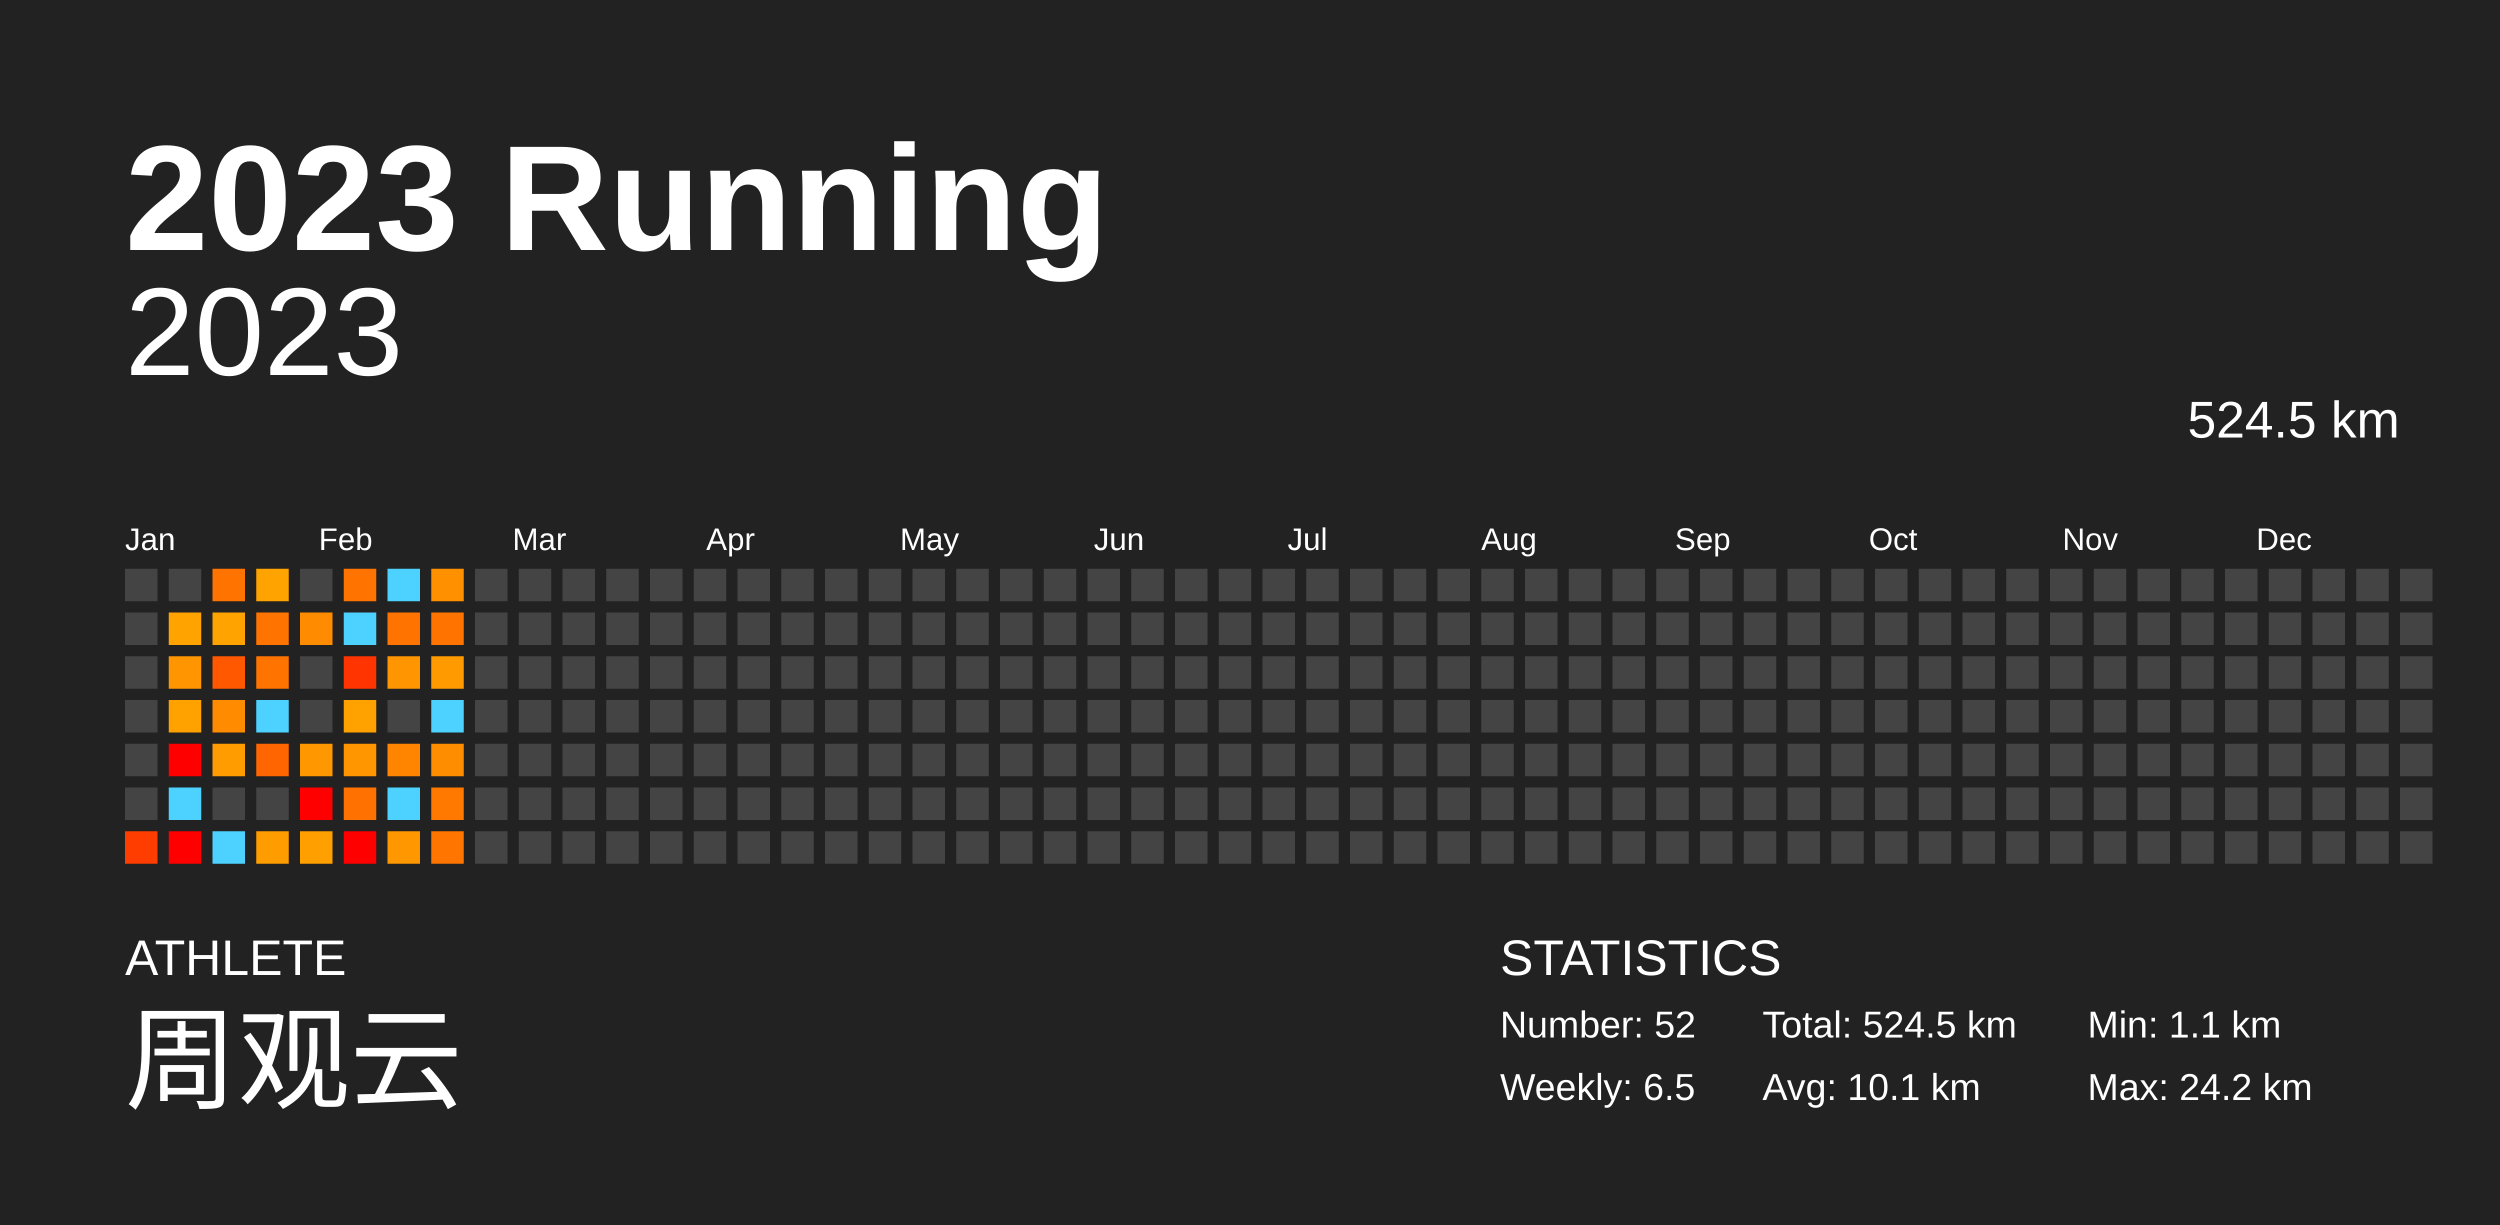
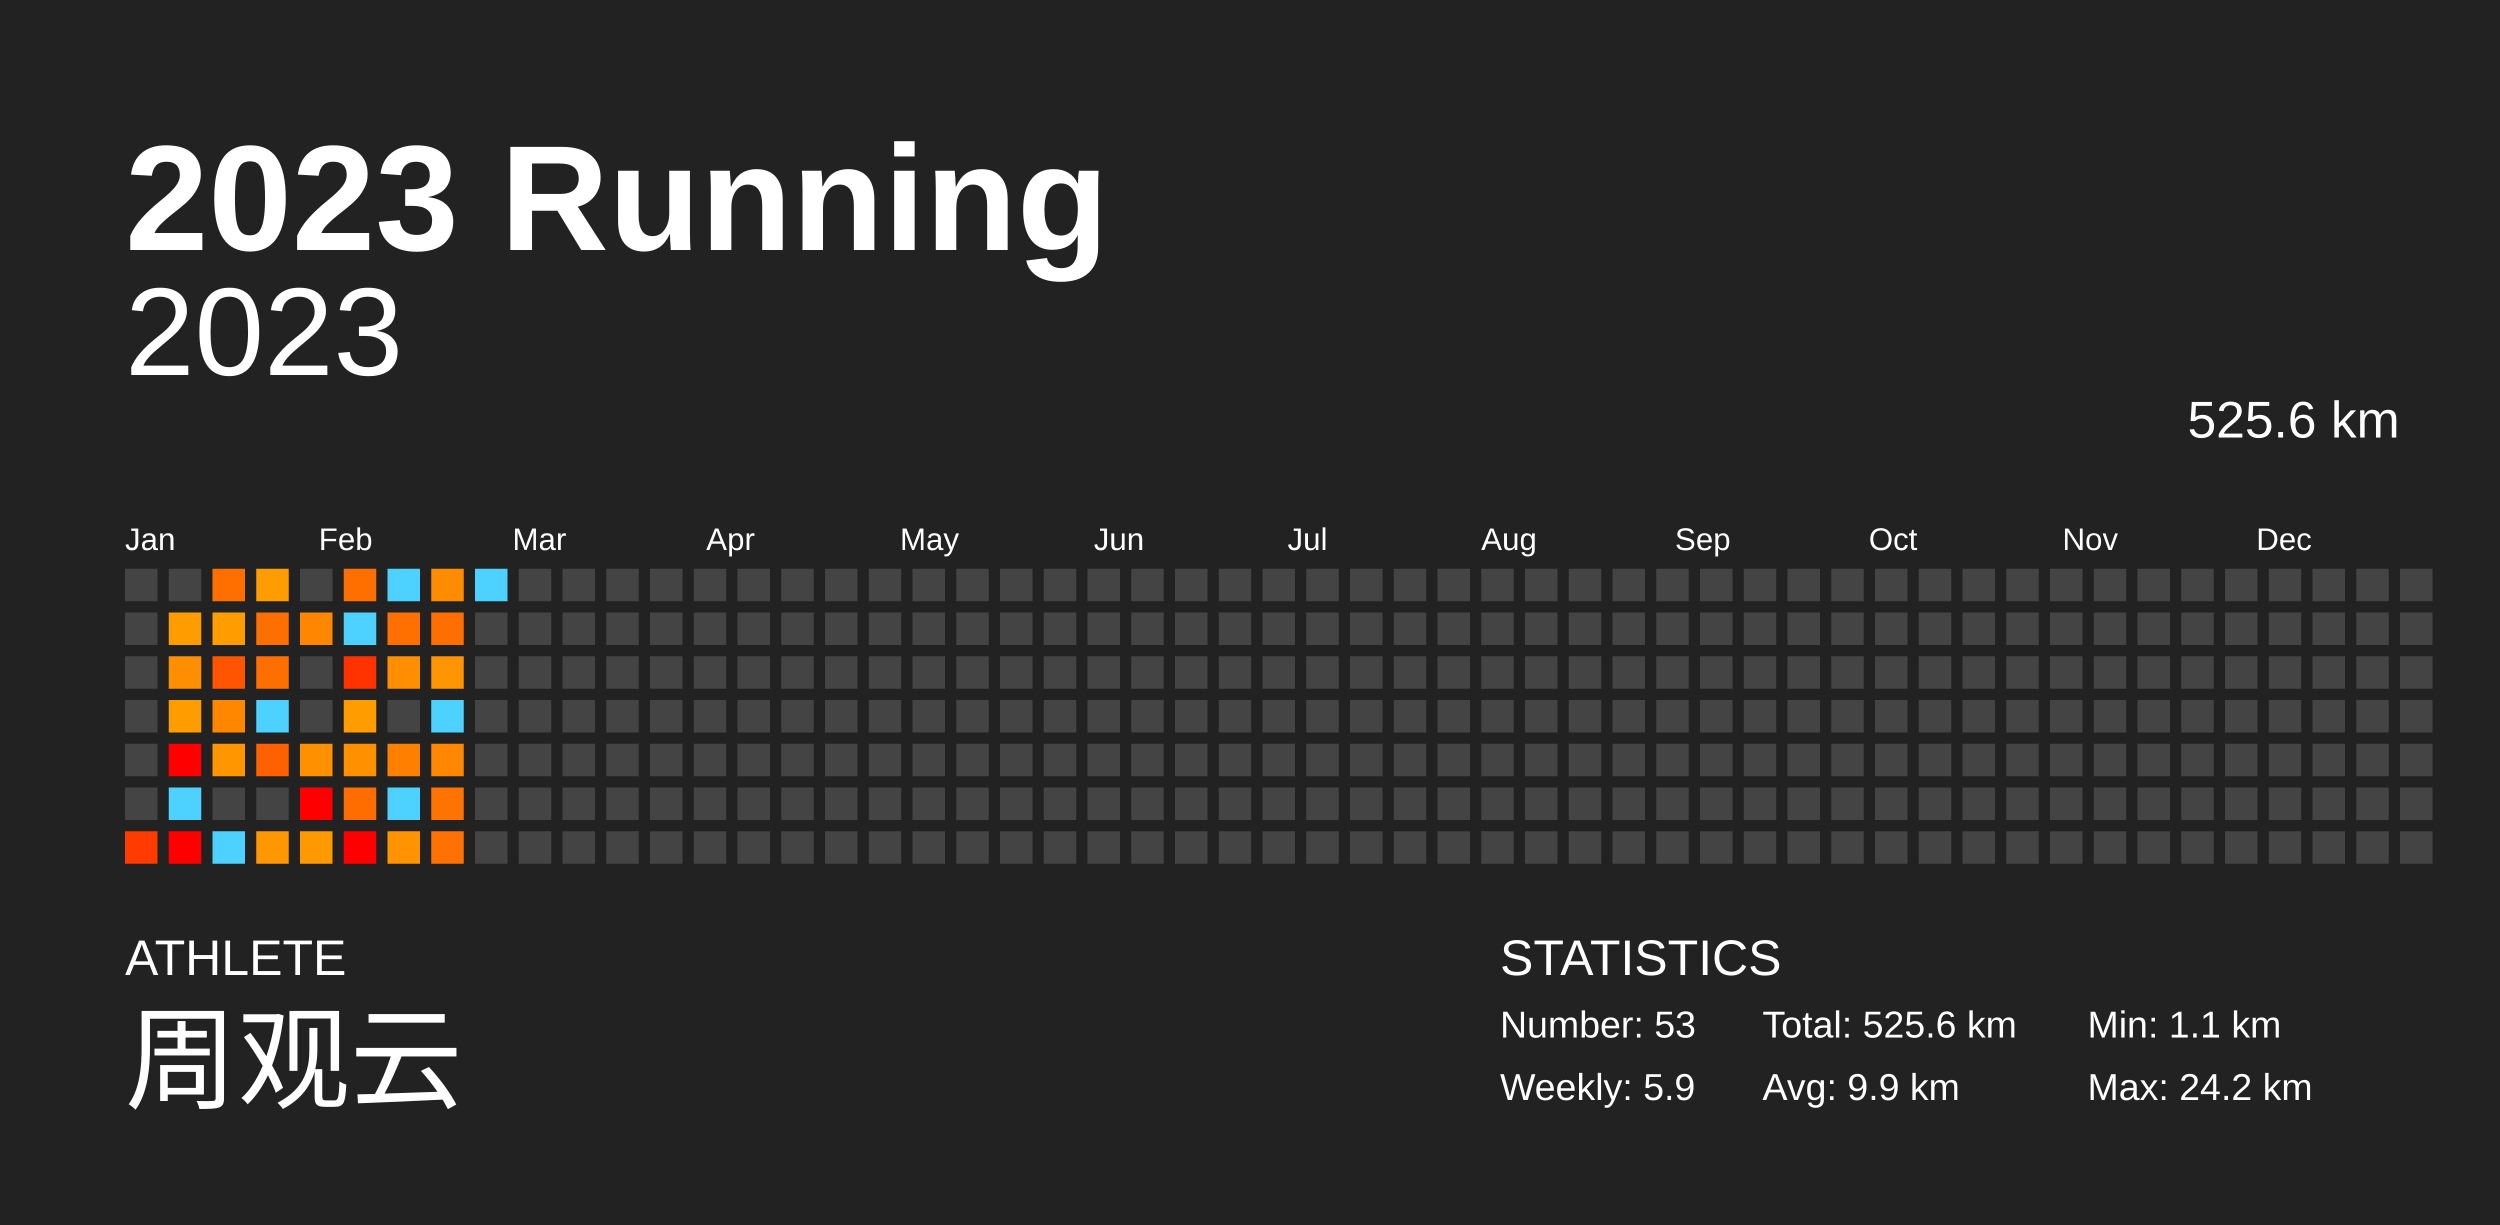
<svg xmlns="http://www.w3.org/2000/svg" baseProfile="full" height="98mm" version="1.1" viewBox="0,0,200,98" width="200mm">
  <defs />
  <rect fill="#222222" height="98" width="200" x="0" y="0" />
  <text fill="#FFFFFF" style="font-size:12px; font-family:Arial; font-weight:bold;" x="10" y="20">2023 Running</text>
  <text fill="#FFFFFF" style="font-size:4px; font-family:Arial" x="10" y="78">ATHLETE</text>
  <text fill="#FFFFFF" style="font-size:9px; font-family:Arial" x="10" y="88">周观云</text>
  <text fill="#FFFFFF" style="font-size:4px; font-family:Arial" x="120" y="78">STATISTICS</text>
-   <text fill="#FFFFFF" style="font-size:3px; font-family:Arial" x="120" y="83">Number: 52</text>
-   <text fill="#FFFFFF" style="font-size:3px; font-family:Arial" x="120" y="88">Weekly: 6.5</text>
-   <text fill="#FFFFFF" style="font-size:3px; font-family:Arial" x="141" y="83">Total: 524.5 km</text>
-   <text fill="#FFFFFF" style="font-size:3px; font-family:Arial" x="141" y="88">Avg: 10.1 km</text>
+   <text fill="#FFFFFF" style="font-size:3px; font-family:Arial" x="120" y="83">Number: 53</text>
+   <text fill="#FFFFFF" style="font-size:3px; font-family:Arial" x="120" y="88">Weekly: 5.9</text>
+   <text fill="#FFFFFF" style="font-size:3px; font-family:Arial" x="141" y="83">Total: 525.6 km</text>
+   <text fill="#FFFFFF" style="font-size:3px; font-family:Arial" x="141" y="88">Avg: 9.9 km</text>
  <text fill="#FFFFFF" style="font-size:3px; font-family:Arial" x="167" y="83">Min: 1.1 km</text>
  <text fill="#FFFFFF" style="font-size:3px; font-family:Arial" x="167" y="88">Max: 24.2 km</text>
  <text alignment-baseline="hanging" fill="#FFFFFF" style="font-size:10.0px; font-family:Arial;" x="10" y="30">2023</text>
-   <text alignment-baseline="hanging" fill="#FFFFFF" style="font-size:4.125px; font-family:Arial;" x="175" y="35">524.5 km</text>
+   <text alignment-baseline="hanging" fill="#FFFFFF" style="font-size:4.125px; font-family:Arial;" x="175" y="35">525.6 km</text>
  <text fill="#FFFFFF" style="font-size:2.5px; font-family:Arial" x="10.0" y="44">Jan</text>
  <text fill="#FFFFFF" style="font-size:2.5px; font-family:Arial" x="25.5" y="44">Feb</text>
  <text fill="#FFFFFF" style="font-size:2.5px; font-family:Arial" x="41.0" y="44">Mar</text>
  <text fill="#FFFFFF" style="font-size:2.5px; font-family:Arial" x="56.5" y="44">Apr</text>
  <text fill="#FFFFFF" style="font-size:2.5px; font-family:Arial" x="72.0" y="44">May</text>
  <text fill="#FFFFFF" style="font-size:2.5px; font-family:Arial" x="87.5" y="44">Jun</text>
  <text fill="#FFFFFF" style="font-size:2.5px; font-family:Arial" x="103.0" y="44">Jul</text>
  <text fill="#FFFFFF" style="font-size:2.5px; font-family:Arial" x="118.5" y="44">Aug</text>
  <text fill="#FFFFFF" style="font-size:2.5px; font-family:Arial" x="134.0" y="44">Sep</text>
  <text fill="#FFFFFF" style="font-size:2.5px; font-family:Arial" x="149.5" y="44">Oct</text>
  <text fill="#FFFFFF" style="font-size:2.5px; font-family:Arial" x="165.0" y="44">Nov</text>
  <text fill="#FFFFFF" style="font-size:2.5px; font-family:Arial" x="180.5" y="44">Dec</text>
  <rect fill="#444444" height="2.6" width="2.6" x="10.0" y="45.5" />
  <rect fill="#444444" height="2.6" width="2.6" x="10.0" y="49.0" />
  <rect fill="#444444" height="2.6" width="2.6" x="10.0" y="52.5" />
  <rect fill="#444444" height="2.6" width="2.6" x="10.0" y="56.0" />
  <rect fill="#444444" height="2.6" width="2.6" x="10.0" y="59.5" />
  <rect fill="#444444" height="2.6" width="2.6" x="10.0" y="63.0" />
-   <rect fill="#ff3d00" height="2.6" width="2.6" x="10.0" y="66.5" />
+   <rect fill="#ff3b00" height="2.6" width="2.6" x="10.0" y="66.5" />
  <rect fill="#444444" height="2.6" width="2.6" x="13.5" y="45.5" />
-   <rect fill="#ffa300" height="2.6" width="2.6" x="13.5" y="49.0" />
-   <rect fill="#ff9500" height="2.6" width="2.6" x="13.5" y="52.5" />
-   <rect fill="#ffa200" height="2.6" width="2.6" x="13.5" y="56.0" />
+   <rect fill="#ff9d00" height="2.6" width="2.6" x="13.5" y="49.0" />
+   <rect fill="#ff8f00" height="2.6" width="2.6" x="13.5" y="52.5" />
+   <rect fill="#ff9c00" height="2.6" width="2.6" x="13.5" y="56.0" />
  <rect fill="red" height="2.6" width="2.6" x="13.5" y="59.5" />
  <rect fill="#4dd2ff" height="2.6" width="2.6" x="13.5" y="63.0" />
  <rect fill="red" height="2.6" width="2.6" x="13.5" y="66.5" />
-   <rect fill="#ff7300" height="2.6" width="2.6" x="17.0" y="45.5" />
-   <rect fill="#ffa300" height="2.6" width="2.6" x="17.0" y="49.0" />
-   <rect fill="#ff5800" height="2.6" width="2.6" x="17.0" y="52.5" />
-   <rect fill="#ff8c00" height="2.6" width="2.6" x="17.0" y="56.0" />
-   <rect fill="#ff9c00" height="2.6" width="2.6" x="17.0" y="59.5" />
+   <rect fill="#ff6f00" height="2.6" width="2.6" x="17.0" y="45.5" />
+   <rect fill="#ff9d00" height="2.6" width="2.6" x="17.0" y="49.0" />
+   <rect fill="#ff5500" height="2.6" width="2.6" x="17.0" y="52.5" />
+   <rect fill="#ff8700" height="2.6" width="2.6" x="17.0" y="56.0" />
+   <rect fill="#ff9600" height="2.6" width="2.6" x="17.0" y="59.5" />
  <rect fill="#444444" height="2.6" width="2.6" x="17.0" y="63.0" />
  <rect fill="#4dd2ff" height="2.6" width="2.6" x="17.0" y="66.5" />
-   <rect fill="#ffa300" height="2.6" width="2.6" x="20.5" y="45.5" />
-   <rect fill="#ff7300" height="2.6" width="2.6" x="20.5" y="49.0" />
-   <rect fill="#ff7300" height="2.6" width="2.6" x="20.5" y="52.5" />
+   <rect fill="#ff9d00" height="2.6" width="2.6" x="20.5" y="45.5" />
+   <rect fill="#ff6e00" height="2.6" width="2.6" x="20.5" y="49.0" />
+   <rect fill="#ff6f00" height="2.6" width="2.6" x="20.5" y="52.5" />
  <rect fill="#4dd2ff" height="2.6" width="2.6" x="20.5" y="56.0" />
-   <rect fill="#ff6500" height="2.6" width="2.6" x="20.5" y="59.5" />
+   <rect fill="#ff6100" height="2.6" width="2.6" x="20.5" y="59.5" />
  <rect fill="#444444" height="2.6" width="2.6" x="20.5" y="63.0" />
-   <rect fill="#ff9c00" height="2.6" width="2.6" x="20.5" y="66.5" />
+   <rect fill="#ff9700" height="2.6" width="2.6" x="20.5" y="66.5" />
  <rect fill="#444444" height="2.6" width="2.6" x="24.0" y="45.5" />
-   <rect fill="#ff8b00" height="2.6" width="2.6" x="24.0" y="49.0" />
+   <rect fill="#ff8600" height="2.6" width="2.6" x="24.0" y="49.0" />
  <rect fill="#444444" height="2.6" width="2.6" x="24.0" y="52.5" />
  <rect fill="#444444" height="2.6" width="2.6" x="24.0" y="56.0" />
-   <rect fill="#ff9700" height="2.6" width="2.6" x="24.0" y="59.5" />
+   <rect fill="#ff9100" height="2.6" width="2.6" x="24.0" y="59.5" />
  <rect fill="red" height="2.6" width="2.6" x="24.0" y="63.0" />
-   <rect fill="#ff9f00" height="2.6" width="2.6" x="24.0" y="66.5" />
-   <rect fill="#ff7300" height="2.6" width="2.6" x="27.5" y="45.5" />
+   <rect fill="#ff9900" height="2.6" width="2.6" x="24.0" y="66.5" />
+   <rect fill="#ff6f00" height="2.6" width="2.6" x="27.5" y="45.5" />
  <rect fill="#4dd2ff" height="2.6" width="2.6" x="27.5" y="49.0" />
-   <rect fill="#ff3400" height="2.6" width="2.6" x="27.5" y="52.5" />
-   <rect fill="#ffa200" height="2.6" width="2.6" x="27.5" y="56.0" />
-   <rect fill="#ff9600" height="2.6" width="2.6" x="27.5" y="59.5" />
-   <rect fill="#ff7100" height="2.6" width="2.6" x="27.5" y="63.0" />
+   <rect fill="#ff3200" height="2.6" width="2.6" x="27.5" y="52.5" />
+   <rect fill="#ff9c00" height="2.6" width="2.6" x="27.5" y="56.0" />
+   <rect fill="#ff9100" height="2.6" width="2.6" x="27.5" y="59.5" />
+   <rect fill="#ff6c00" height="2.6" width="2.6" x="27.5" y="63.0" />
  <rect fill="red" height="2.6" width="2.6" x="27.5" y="66.5" />
  <rect fill="#4dd2ff" height="2.6" width="2.6" x="31.0" y="45.5" />
-   <rect fill="#ff7400" height="2.6" width="2.6" x="31.0" y="49.0" />
-   <rect fill="#ff9500" height="2.6" width="2.6" x="31.0" y="52.5" />
+   <rect fill="#ff7000" height="2.6" width="2.6" x="31.0" y="49.0" />
+   <rect fill="#ff8f00" height="2.6" width="2.6" x="31.0" y="52.5" />
  <rect fill="#444444" height="2.6" width="2.6" x="31.0" y="56.0" />
-   <rect fill="#ff8500" height="2.6" width="2.6" x="31.0" y="59.5" />
+   <rect fill="#ff8000" height="2.6" width="2.6" x="31.0" y="59.5" />
  <rect fill="#4dd2ff" height="2.6" width="2.6" x="31.0" y="63.0" />
-   <rect fill="#ff9800" height="2.6" width="2.6" x="31.0" y="66.5" />
-   <rect fill="#ff9100" height="2.6" width="2.6" x="34.5" y="45.5" />
-   <rect fill="#ff7300" height="2.6" width="2.6" x="34.5" y="49.0" />
-   <rect fill="#ff9b00" height="2.6" width="2.6" x="34.5" y="52.5" />
+   <rect fill="#ff9300" height="2.6" width="2.6" x="31.0" y="66.5" />
+   <rect fill="#ff8c00" height="2.6" width="2.6" x="34.5" y="45.5" />
+   <rect fill="#ff6f00" height="2.6" width="2.6" x="34.5" y="49.0" />
+   <rect fill="#ff9500" height="2.6" width="2.6" x="34.5" y="52.5" />
  <rect fill="#4dd2ff" height="2.6" width="2.6" x="34.5" y="56.0" />
-   <rect fill="#ff8d00" height="2.6" width="2.6" x="34.5" y="59.5" />
-   <rect fill="#ff7800" height="2.6" width="2.6" x="34.5" y="63.0" />
-   <rect fill="#ff7500" height="2.6" width="2.6" x="34.5" y="66.5" />
-   <rect fill="#444444" height="2.6" width="2.6" x="38.0" y="45.5" />
+   <rect fill="#ff8800" height="2.6" width="2.6" x="34.5" y="59.5" />
+   <rect fill="#ff7300" height="2.6" width="2.6" x="34.5" y="63.0" />
+   <rect fill="#ff7100" height="2.6" width="2.6" x="34.5" y="66.5" />
+   <rect fill="#4dd2ff" height="2.6" width="2.6" x="38.0" y="45.5" />
  <rect fill="#444444" height="2.6" width="2.6" x="38.0" y="49.0" />
  <rect fill="#444444" height="2.6" width="2.6" x="38.0" y="52.5" />
  <rect fill="#444444" height="2.6" width="2.6" x="38.0" y="56.0" />
  <rect fill="#444444" height="2.6" width="2.6" x="38.0" y="59.5" />
  <rect fill="#444444" height="2.6" width="2.6" x="38.0" y="63.0" />
  <rect fill="#444444" height="2.6" width="2.6" x="38.0" y="66.5" />
  <rect fill="#444444" height="2.6" width="2.6" x="41.5" y="45.5" />
  <rect fill="#444444" height="2.6" width="2.6" x="41.5" y="49.0" />
  <rect fill="#444444" height="2.6" width="2.6" x="41.5" y="52.5" />
  <rect fill="#444444" height="2.6" width="2.6" x="41.5" y="56.0" />
  <rect fill="#444444" height="2.6" width="2.6" x="41.5" y="59.5" />
  <rect fill="#444444" height="2.6" width="2.6" x="41.5" y="63.0" />
  <rect fill="#444444" height="2.6" width="2.6" x="41.5" y="66.5" />
  <rect fill="#444444" height="2.6" width="2.6" x="45.0" y="45.5" />
  <rect fill="#444444" height="2.6" width="2.6" x="45.0" y="49.0" />
  <rect fill="#444444" height="2.6" width="2.6" x="45.0" y="52.5" />
  <rect fill="#444444" height="2.6" width="2.6" x="45.0" y="56.0" />
  <rect fill="#444444" height="2.6" width="2.6" x="45.0" y="59.5" />
  <rect fill="#444444" height="2.6" width="2.6" x="45.0" y="63.0" />
  <rect fill="#444444" height="2.6" width="2.6" x="45.0" y="66.5" />
  <rect fill="#444444" height="2.6" width="2.6" x="48.5" y="45.5" />
  <rect fill="#444444" height="2.6" width="2.6" x="48.5" y="49.0" />
  <rect fill="#444444" height="2.6" width="2.6" x="48.5" y="52.5" />
  <rect fill="#444444" height="2.6" width="2.6" x="48.5" y="56.0" />
  <rect fill="#444444" height="2.6" width="2.6" x="48.5" y="59.5" />
  <rect fill="#444444" height="2.6" width="2.6" x="48.5" y="63.0" />
  <rect fill="#444444" height="2.6" width="2.6" x="48.5" y="66.5" />
  <rect fill="#444444" height="2.6" width="2.6" x="52.0" y="45.5" />
  <rect fill="#444444" height="2.6" width="2.6" x="52.0" y="49.0" />
  <rect fill="#444444" height="2.6" width="2.6" x="52.0" y="52.5" />
  <rect fill="#444444" height="2.6" width="2.6" x="52.0" y="56.0" />
  <rect fill="#444444" height="2.6" width="2.6" x="52.0" y="59.5" />
  <rect fill="#444444" height="2.6" width="2.6" x="52.0" y="63.0" />
  <rect fill="#444444" height="2.6" width="2.6" x="52.0" y="66.5" />
  <rect fill="#444444" height="2.6" width="2.6" x="55.5" y="45.5" />
  <rect fill="#444444" height="2.6" width="2.6" x="55.5" y="49.0" />
  <rect fill="#444444" height="2.6" width="2.6" x="55.5" y="52.5" />
  <rect fill="#444444" height="2.6" width="2.6" x="55.5" y="56.0" />
  <rect fill="#444444" height="2.6" width="2.6" x="55.5" y="59.5" />
  <rect fill="#444444" height="2.6" width="2.6" x="55.5" y="63.0" />
  <rect fill="#444444" height="2.6" width="2.6" x="55.5" y="66.5" />
  <rect fill="#444444" height="2.6" width="2.6" x="59.0" y="45.5" />
  <rect fill="#444444" height="2.6" width="2.6" x="59.0" y="49.0" />
  <rect fill="#444444" height="2.6" width="2.6" x="59.0" y="52.5" />
  <rect fill="#444444" height="2.6" width="2.6" x="59.0" y="56.0" />
  <rect fill="#444444" height="2.6" width="2.6" x="59.0" y="59.5" />
  <rect fill="#444444" height="2.6" width="2.6" x="59.0" y="63.0" />
  <rect fill="#444444" height="2.6" width="2.6" x="59.0" y="66.5" />
  <rect fill="#444444" height="2.6" width="2.6" x="62.5" y="45.5" />
  <rect fill="#444444" height="2.6" width="2.6" x="62.5" y="49.0" />
  <rect fill="#444444" height="2.6" width="2.6" x="62.5" y="52.5" />
  <rect fill="#444444" height="2.6" width="2.6" x="62.5" y="56.0" />
  <rect fill="#444444" height="2.6" width="2.6" x="62.5" y="59.5" />
  <rect fill="#444444" height="2.6" width="2.6" x="62.5" y="63.0" />
  <rect fill="#444444" height="2.6" width="2.6" x="62.5" y="66.5" />
  <rect fill="#444444" height="2.6" width="2.6" x="66.0" y="45.5" />
  <rect fill="#444444" height="2.6" width="2.6" x="66.0" y="49.0" />
  <rect fill="#444444" height="2.6" width="2.6" x="66.0" y="52.5" />
  <rect fill="#444444" height="2.6" width="2.6" x="66.0" y="56.0" />
  <rect fill="#444444" height="2.6" width="2.6" x="66.0" y="59.5" />
  <rect fill="#444444" height="2.6" width="2.6" x="66.0" y="63.0" />
  <rect fill="#444444" height="2.6" width="2.6" x="66.0" y="66.5" />
  <rect fill="#444444" height="2.6" width="2.6" x="69.5" y="45.5" />
  <rect fill="#444444" height="2.6" width="2.6" x="69.5" y="49.0" />
  <rect fill="#444444" height="2.6" width="2.6" x="69.5" y="52.5" />
  <rect fill="#444444" height="2.6" width="2.6" x="69.5" y="56.0" />
  <rect fill="#444444" height="2.6" width="2.6" x="69.5" y="59.5" />
  <rect fill="#444444" height="2.6" width="2.6" x="69.5" y="63.0" />
  <rect fill="#444444" height="2.6" width="2.6" x="69.5" y="66.5" />
  <rect fill="#444444" height="2.6" width="2.6" x="73.0" y="45.5" />
  <rect fill="#444444" height="2.6" width="2.6" x="73.0" y="49.0" />
  <rect fill="#444444" height="2.6" width="2.6" x="73.0" y="52.5" />
  <rect fill="#444444" height="2.6" width="2.6" x="73.0" y="56.0" />
  <rect fill="#444444" height="2.6" width="2.6" x="73.0" y="59.5" />
  <rect fill="#444444" height="2.6" width="2.6" x="73.0" y="63.0" />
  <rect fill="#444444" height="2.6" width="2.6" x="73.0" y="66.5" />
  <rect fill="#444444" height="2.6" width="2.6" x="76.5" y="45.5" />
  <rect fill="#444444" height="2.6" width="2.6" x="76.5" y="49.0" />
  <rect fill="#444444" height="2.6" width="2.6" x="76.5" y="52.5" />
  <rect fill="#444444" height="2.6" width="2.6" x="76.5" y="56.0" />
  <rect fill="#444444" height="2.6" width="2.6" x="76.5" y="59.5" />
  <rect fill="#444444" height="2.6" width="2.6" x="76.5" y="63.0" />
  <rect fill="#444444" height="2.6" width="2.6" x="76.5" y="66.5" />
  <rect fill="#444444" height="2.6" width="2.6" x="80.0" y="45.5" />
  <rect fill="#444444" height="2.6" width="2.6" x="80.0" y="49.0" />
  <rect fill="#444444" height="2.6" width="2.6" x="80.0" y="52.5" />
  <rect fill="#444444" height="2.6" width="2.6" x="80.0" y="56.0" />
  <rect fill="#444444" height="2.6" width="2.6" x="80.0" y="59.5" />
  <rect fill="#444444" height="2.6" width="2.6" x="80.0" y="63.0" />
  <rect fill="#444444" height="2.6" width="2.6" x="80.0" y="66.5" />
  <rect fill="#444444" height="2.6" width="2.6" x="83.5" y="45.5" />
  <rect fill="#444444" height="2.6" width="2.6" x="83.5" y="49.0" />
  <rect fill="#444444" height="2.6" width="2.6" x="83.5" y="52.5" />
  <rect fill="#444444" height="2.6" width="2.6" x="83.5" y="56.0" />
  <rect fill="#444444" height="2.6" width="2.6" x="83.5" y="59.5" />
  <rect fill="#444444" height="2.6" width="2.6" x="83.5" y="63.0" />
  <rect fill="#444444" height="2.6" width="2.6" x="83.5" y="66.5" />
  <rect fill="#444444" height="2.6" width="2.6" x="87.0" y="45.5" />
  <rect fill="#444444" height="2.6" width="2.6" x="87.0" y="49.0" />
  <rect fill="#444444" height="2.6" width="2.6" x="87.0" y="52.5" />
  <rect fill="#444444" height="2.6" width="2.6" x="87.0" y="56.0" />
  <rect fill="#444444" height="2.6" width="2.6" x="87.0" y="59.5" />
  <rect fill="#444444" height="2.6" width="2.6" x="87.0" y="63.0" />
  <rect fill="#444444" height="2.6" width="2.6" x="87.0" y="66.5" />
  <rect fill="#444444" height="2.6" width="2.6" x="90.5" y="45.5" />
  <rect fill="#444444" height="2.6" width="2.6" x="90.5" y="49.0" />
  <rect fill="#444444" height="2.6" width="2.6" x="90.5" y="52.5" />
  <rect fill="#444444" height="2.6" width="2.6" x="90.5" y="56.0" />
  <rect fill="#444444" height="2.6" width="2.6" x="90.5" y="59.5" />
  <rect fill="#444444" height="2.6" width="2.6" x="90.5" y="63.0" />
  <rect fill="#444444" height="2.6" width="2.6" x="90.5" y="66.5" />
  <rect fill="#444444" height="2.6" width="2.6" x="94.0" y="45.5" />
  <rect fill="#444444" height="2.6" width="2.6" x="94.0" y="49.0" />
  <rect fill="#444444" height="2.6" width="2.6" x="94.0" y="52.5" />
  <rect fill="#444444" height="2.6" width="2.6" x="94.0" y="56.0" />
  <rect fill="#444444" height="2.6" width="2.6" x="94.0" y="59.5" />
  <rect fill="#444444" height="2.6" width="2.6" x="94.0" y="63.0" />
  <rect fill="#444444" height="2.6" width="2.6" x="94.0" y="66.5" />
  <rect fill="#444444" height="2.6" width="2.6" x="97.5" y="45.5" />
  <rect fill="#444444" height="2.6" width="2.6" x="97.5" y="49.0" />
  <rect fill="#444444" height="2.6" width="2.6" x="97.5" y="52.5" />
  <rect fill="#444444" height="2.6" width="2.6" x="97.5" y="56.0" />
  <rect fill="#444444" height="2.6" width="2.6" x="97.5" y="59.5" />
  <rect fill="#444444" height="2.6" width="2.6" x="97.5" y="63.0" />
  <rect fill="#444444" height="2.6" width="2.6" x="97.5" y="66.5" />
  <rect fill="#444444" height="2.6" width="2.6" x="101.0" y="45.5" />
  <rect fill="#444444" height="2.6" width="2.6" x="101.0" y="49.0" />
  <rect fill="#444444" height="2.6" width="2.6" x="101.0" y="52.5" />
  <rect fill="#444444" height="2.6" width="2.6" x="101.0" y="56.0" />
  <rect fill="#444444" height="2.6" width="2.6" x="101.0" y="59.5" />
  <rect fill="#444444" height="2.6" width="2.6" x="101.0" y="63.0" />
  <rect fill="#444444" height="2.6" width="2.6" x="101.0" y="66.5" />
  <rect fill="#444444" height="2.6" width="2.6" x="104.5" y="45.5" />
  <rect fill="#444444" height="2.6" width="2.6" x="104.5" y="49.0" />
  <rect fill="#444444" height="2.6" width="2.6" x="104.5" y="52.5" />
  <rect fill="#444444" height="2.6" width="2.6" x="104.5" y="56.0" />
  <rect fill="#444444" height="2.6" width="2.6" x="104.5" y="59.5" />
  <rect fill="#444444" height="2.6" width="2.6" x="104.5" y="63.0" />
  <rect fill="#444444" height="2.6" width="2.6" x="104.5" y="66.5" />
  <rect fill="#444444" height="2.6" width="2.6" x="108.0" y="45.5" />
  <rect fill="#444444" height="2.6" width="2.6" x="108.0" y="49.0" />
  <rect fill="#444444" height="2.6" width="2.6" x="108.0" y="52.5" />
  <rect fill="#444444" height="2.6" width="2.6" x="108.0" y="56.0" />
  <rect fill="#444444" height="2.6" width="2.6" x="108.0" y="59.5" />
  <rect fill="#444444" height="2.6" width="2.6" x="108.0" y="63.0" />
  <rect fill="#444444" height="2.6" width="2.6" x="108.0" y="66.5" />
  <rect fill="#444444" height="2.6" width="2.6" x="111.5" y="45.5" />
  <rect fill="#444444" height="2.6" width="2.6" x="111.5" y="49.0" />
  <rect fill="#444444" height="2.6" width="2.6" x="111.5" y="52.5" />
  <rect fill="#444444" height="2.6" width="2.6" x="111.5" y="56.0" />
  <rect fill="#444444" height="2.6" width="2.6" x="111.5" y="59.5" />
  <rect fill="#444444" height="2.6" width="2.6" x="111.5" y="63.0" />
  <rect fill="#444444" height="2.6" width="2.6" x="111.5" y="66.5" />
  <rect fill="#444444" height="2.6" width="2.6" x="115.0" y="45.5" />
  <rect fill="#444444" height="2.6" width="2.6" x="115.0" y="49.0" />
  <rect fill="#444444" height="2.6" width="2.6" x="115.0" y="52.5" />
  <rect fill="#444444" height="2.6" width="2.6" x="115.0" y="56.0" />
  <rect fill="#444444" height="2.6" width="2.6" x="115.0" y="59.5" />
  <rect fill="#444444" height="2.6" width="2.6" x="115.0" y="63.0" />
  <rect fill="#444444" height="2.6" width="2.6" x="115.0" y="66.5" />
  <rect fill="#444444" height="2.6" width="2.6" x="118.5" y="45.5" />
  <rect fill="#444444" height="2.6" width="2.6" x="118.5" y="49.0" />
  <rect fill="#444444" height="2.6" width="2.6" x="118.5" y="52.5" />
  <rect fill="#444444" height="2.6" width="2.6" x="118.5" y="56.0" />
  <rect fill="#444444" height="2.6" width="2.6" x="118.5" y="59.5" />
  <rect fill="#444444" height="2.6" width="2.6" x="118.5" y="63.0" />
  <rect fill="#444444" height="2.6" width="2.6" x="118.5" y="66.5" />
  <rect fill="#444444" height="2.6" width="2.6" x="122.0" y="45.5" />
  <rect fill="#444444" height="2.6" width="2.6" x="122.0" y="49.0" />
  <rect fill="#444444" height="2.6" width="2.6" x="122.0" y="52.5" />
  <rect fill="#444444" height="2.6" width="2.6" x="122.0" y="56.0" />
  <rect fill="#444444" height="2.6" width="2.6" x="122.0" y="59.5" />
  <rect fill="#444444" height="2.6" width="2.6" x="122.0" y="63.0" />
  <rect fill="#444444" height="2.6" width="2.6" x="122.0" y="66.5" />
  <rect fill="#444444" height="2.6" width="2.6" x="125.5" y="45.5" />
  <rect fill="#444444" height="2.6" width="2.6" x="125.5" y="49.0" />
  <rect fill="#444444" height="2.6" width="2.6" x="125.5" y="52.5" />
  <rect fill="#444444" height="2.6" width="2.6" x="125.5" y="56.0" />
  <rect fill="#444444" height="2.6" width="2.6" x="125.5" y="59.5" />
  <rect fill="#444444" height="2.6" width="2.6" x="125.5" y="63.0" />
  <rect fill="#444444" height="2.6" width="2.6" x="125.5" y="66.5" />
  <rect fill="#444444" height="2.6" width="2.6" x="129.0" y="45.5" />
  <rect fill="#444444" height="2.6" width="2.6" x="129.0" y="49.0" />
  <rect fill="#444444" height="2.6" width="2.6" x="129.0" y="52.5" />
  <rect fill="#444444" height="2.6" width="2.6" x="129.0" y="56.0" />
  <rect fill="#444444" height="2.6" width="2.6" x="129.0" y="59.5" />
  <rect fill="#444444" height="2.6" width="2.6" x="129.0" y="63.0" />
  <rect fill="#444444" height="2.6" width="2.6" x="129.0" y="66.5" />
  <rect fill="#444444" height="2.6" width="2.6" x="132.5" y="45.5" />
  <rect fill="#444444" height="2.6" width="2.6" x="132.5" y="49.0" />
  <rect fill="#444444" height="2.6" width="2.6" x="132.5" y="52.5" />
  <rect fill="#444444" height="2.6" width="2.6" x="132.5" y="56.0" />
  <rect fill="#444444" height="2.6" width="2.6" x="132.5" y="59.5" />
  <rect fill="#444444" height="2.6" width="2.6" x="132.5" y="63.0" />
  <rect fill="#444444" height="2.6" width="2.6" x="132.5" y="66.5" />
  <rect fill="#444444" height="2.6" width="2.6" x="136.0" y="45.5" />
  <rect fill="#444444" height="2.6" width="2.6" x="136.0" y="49.0" />
  <rect fill="#444444" height="2.6" width="2.6" x="136.0" y="52.5" />
  <rect fill="#444444" height="2.6" width="2.6" x="136.0" y="56.0" />
  <rect fill="#444444" height="2.6" width="2.6" x="136.0" y="59.5" />
  <rect fill="#444444" height="2.6" width="2.6" x="136.0" y="63.0" />
  <rect fill="#444444" height="2.6" width="2.6" x="136.0" y="66.5" />
  <rect fill="#444444" height="2.6" width="2.6" x="139.5" y="45.5" />
  <rect fill="#444444" height="2.6" width="2.6" x="139.5" y="49.0" />
  <rect fill="#444444" height="2.6" width="2.6" x="139.5" y="52.5" />
  <rect fill="#444444" height="2.6" width="2.6" x="139.5" y="56.0" />
  <rect fill="#444444" height="2.6" width="2.6" x="139.5" y="59.5" />
  <rect fill="#444444" height="2.6" width="2.6" x="139.5" y="63.0" />
  <rect fill="#444444" height="2.6" width="2.6" x="139.5" y="66.5" />
  <rect fill="#444444" height="2.6" width="2.6" x="143.0" y="45.5" />
  <rect fill="#444444" height="2.6" width="2.6" x="143.0" y="49.0" />
  <rect fill="#444444" height="2.6" width="2.6" x="143.0" y="52.5" />
  <rect fill="#444444" height="2.6" width="2.6" x="143.0" y="56.0" />
  <rect fill="#444444" height="2.6" width="2.6" x="143.0" y="59.5" />
  <rect fill="#444444" height="2.6" width="2.6" x="143.0" y="63.0" />
  <rect fill="#444444" height="2.6" width="2.6" x="143.0" y="66.5" />
  <rect fill="#444444" height="2.6" width="2.6" x="146.5" y="45.5" />
  <rect fill="#444444" height="2.6" width="2.6" x="146.5" y="49.0" />
  <rect fill="#444444" height="2.6" width="2.6" x="146.5" y="52.5" />
  <rect fill="#444444" height="2.6" width="2.6" x="146.5" y="56.0" />
  <rect fill="#444444" height="2.6" width="2.6" x="146.5" y="59.5" />
  <rect fill="#444444" height="2.6" width="2.6" x="146.5" y="63.0" />
  <rect fill="#444444" height="2.6" width="2.6" x="146.5" y="66.5" />
  <rect fill="#444444" height="2.6" width="2.6" x="150.0" y="45.5" />
  <rect fill="#444444" height="2.6" width="2.6" x="150.0" y="49.0" />
  <rect fill="#444444" height="2.6" width="2.6" x="150.0" y="52.5" />
  <rect fill="#444444" height="2.6" width="2.6" x="150.0" y="56.0" />
  <rect fill="#444444" height="2.6" width="2.6" x="150.0" y="59.5" />
  <rect fill="#444444" height="2.6" width="2.6" x="150.0" y="63.0" />
  <rect fill="#444444" height="2.6" width="2.6" x="150.0" y="66.5" />
  <rect fill="#444444" height="2.6" width="2.6" x="153.5" y="45.5" />
  <rect fill="#444444" height="2.6" width="2.6" x="153.5" y="49.0" />
  <rect fill="#444444" height="2.6" width="2.6" x="153.5" y="52.5" />
  <rect fill="#444444" height="2.6" width="2.6" x="153.5" y="56.0" />
  <rect fill="#444444" height="2.6" width="2.6" x="153.5" y="59.5" />
  <rect fill="#444444" height="2.6" width="2.6" x="153.5" y="63.0" />
  <rect fill="#444444" height="2.6" width="2.6" x="153.5" y="66.5" />
  <rect fill="#444444" height="2.6" width="2.6" x="157.0" y="45.5" />
  <rect fill="#444444" height="2.6" width="2.6" x="157.0" y="49.0" />
  <rect fill="#444444" height="2.6" width="2.6" x="157.0" y="52.5" />
  <rect fill="#444444" height="2.6" width="2.6" x="157.0" y="56.0" />
  <rect fill="#444444" height="2.6" width="2.6" x="157.0" y="59.5" />
  <rect fill="#444444" height="2.6" width="2.6" x="157.0" y="63.0" />
  <rect fill="#444444" height="2.6" width="2.6" x="157.0" y="66.5" />
  <rect fill="#444444" height="2.6" width="2.6" x="160.5" y="45.5" />
  <rect fill="#444444" height="2.6" width="2.6" x="160.5" y="49.0" />
  <rect fill="#444444" height="2.6" width="2.6" x="160.5" y="52.5" />
  <rect fill="#444444" height="2.6" width="2.6" x="160.5" y="56.0" />
  <rect fill="#444444" height="2.6" width="2.6" x="160.5" y="59.5" />
  <rect fill="#444444" height="2.6" width="2.6" x="160.5" y="63.0" />
  <rect fill="#444444" height="2.6" width="2.6" x="160.5" y="66.5" />
  <rect fill="#444444" height="2.6" width="2.6" x="164.0" y="45.5" />
  <rect fill="#444444" height="2.6" width="2.6" x="164.0" y="49.0" />
  <rect fill="#444444" height="2.6" width="2.6" x="164.0" y="52.5" />
  <rect fill="#444444" height="2.6" width="2.6" x="164.0" y="56.0" />
  <rect fill="#444444" height="2.6" width="2.6" x="164.0" y="59.5" />
  <rect fill="#444444" height="2.6" width="2.6" x="164.0" y="63.0" />
  <rect fill="#444444" height="2.6" width="2.6" x="164.0" y="66.5" />
  <rect fill="#444444" height="2.6" width="2.6" x="167.5" y="45.5" />
  <rect fill="#444444" height="2.6" width="2.6" x="167.5" y="49.0" />
  <rect fill="#444444" height="2.6" width="2.6" x="167.5" y="52.5" />
  <rect fill="#444444" height="2.6" width="2.6" x="167.5" y="56.0" />
  <rect fill="#444444" height="2.6" width="2.6" x="167.5" y="59.5" />
  <rect fill="#444444" height="2.6" width="2.6" x="167.5" y="63.0" />
  <rect fill="#444444" height="2.6" width="2.6" x="167.5" y="66.5" />
  <rect fill="#444444" height="2.6" width="2.6" x="171.0" y="45.5" />
  <rect fill="#444444" height="2.6" width="2.6" x="171.0" y="49.0" />
  <rect fill="#444444" height="2.6" width="2.6" x="171.0" y="52.5" />
  <rect fill="#444444" height="2.6" width="2.6" x="171.0" y="56.0" />
  <rect fill="#444444" height="2.6" width="2.6" x="171.0" y="59.5" />
  <rect fill="#444444" height="2.6" width="2.6" x="171.0" y="63.0" />
  <rect fill="#444444" height="2.6" width="2.6" x="171.0" y="66.5" />
  <rect fill="#444444" height="2.6" width="2.6" x="174.5" y="45.5" />
  <rect fill="#444444" height="2.6" width="2.6" x="174.5" y="49.0" />
  <rect fill="#444444" height="2.6" width="2.6" x="174.5" y="52.5" />
  <rect fill="#444444" height="2.6" width="2.6" x="174.5" y="56.0" />
  <rect fill="#444444" height="2.6" width="2.6" x="174.5" y="59.5" />
  <rect fill="#444444" height="2.6" width="2.6" x="174.5" y="63.0" />
  <rect fill="#444444" height="2.6" width="2.6" x="174.5" y="66.5" />
  <rect fill="#444444" height="2.6" width="2.6" x="178.0" y="45.5" />
  <rect fill="#444444" height="2.6" width="2.6" x="178.0" y="49.0" />
  <rect fill="#444444" height="2.6" width="2.6" x="178.0" y="52.5" />
  <rect fill="#444444" height="2.6" width="2.6" x="178.0" y="56.0" />
  <rect fill="#444444" height="2.6" width="2.6" x="178.0" y="59.5" />
  <rect fill="#444444" height="2.6" width="2.6" x="178.0" y="63.0" />
  <rect fill="#444444" height="2.6" width="2.6" x="178.0" y="66.5" />
  <rect fill="#444444" height="2.6" width="2.6" x="181.5" y="45.5" />
  <rect fill="#444444" height="2.6" width="2.6" x="181.5" y="49.0" />
  <rect fill="#444444" height="2.6" width="2.6" x="181.5" y="52.5" />
  <rect fill="#444444" height="2.6" width="2.6" x="181.5" y="56.0" />
  <rect fill="#444444" height="2.6" width="2.6" x="181.5" y="59.5" />
  <rect fill="#444444" height="2.6" width="2.6" x="181.5" y="63.0" />
  <rect fill="#444444" height="2.6" width="2.6" x="181.5" y="66.5" />
  <rect fill="#444444" height="2.6" width="2.6" x="185.0" y="45.5" />
  <rect fill="#444444" height="2.6" width="2.6" x="185.0" y="49.0" />
  <rect fill="#444444" height="2.6" width="2.6" x="185.0" y="52.5" />
  <rect fill="#444444" height="2.6" width="2.6" x="185.0" y="56.0" />
  <rect fill="#444444" height="2.6" width="2.6" x="185.0" y="59.5" />
  <rect fill="#444444" height="2.6" width="2.6" x="185.0" y="63.0" />
  <rect fill="#444444" height="2.6" width="2.6" x="185.0" y="66.5" />
  <rect fill="#444444" height="2.6" width="2.6" x="188.5" y="45.5" />
  <rect fill="#444444" height="2.6" width="2.6" x="188.5" y="49.0" />
  <rect fill="#444444" height="2.6" width="2.6" x="188.5" y="52.5" />
  <rect fill="#444444" height="2.6" width="2.6" x="188.5" y="56.0" />
  <rect fill="#444444" height="2.6" width="2.6" x="188.5" y="59.5" />
  <rect fill="#444444" height="2.6" width="2.6" x="188.5" y="63.0" />
  <rect fill="#444444" height="2.6" width="2.6" x="188.5" y="66.5" />
  <rect fill="#444444" height="2.6" width="2.6" x="192.0" y="45.5" />
  <rect fill="#444444" height="2.6" width="2.6" x="192.0" y="49.0" />
  <rect fill="#444444" height="2.6" width="2.6" x="192.0" y="52.5" />
  <rect fill="#444444" height="2.6" width="2.6" x="192.0" y="56.0" />
  <rect fill="#444444" height="2.6" width="2.6" x="192.0" y="59.5" />
  <rect fill="#444444" height="2.6" width="2.6" x="192.0" y="63.0" />
  <rect fill="#444444" height="2.6" width="2.6" x="192.0" y="66.5" />
</svg>
